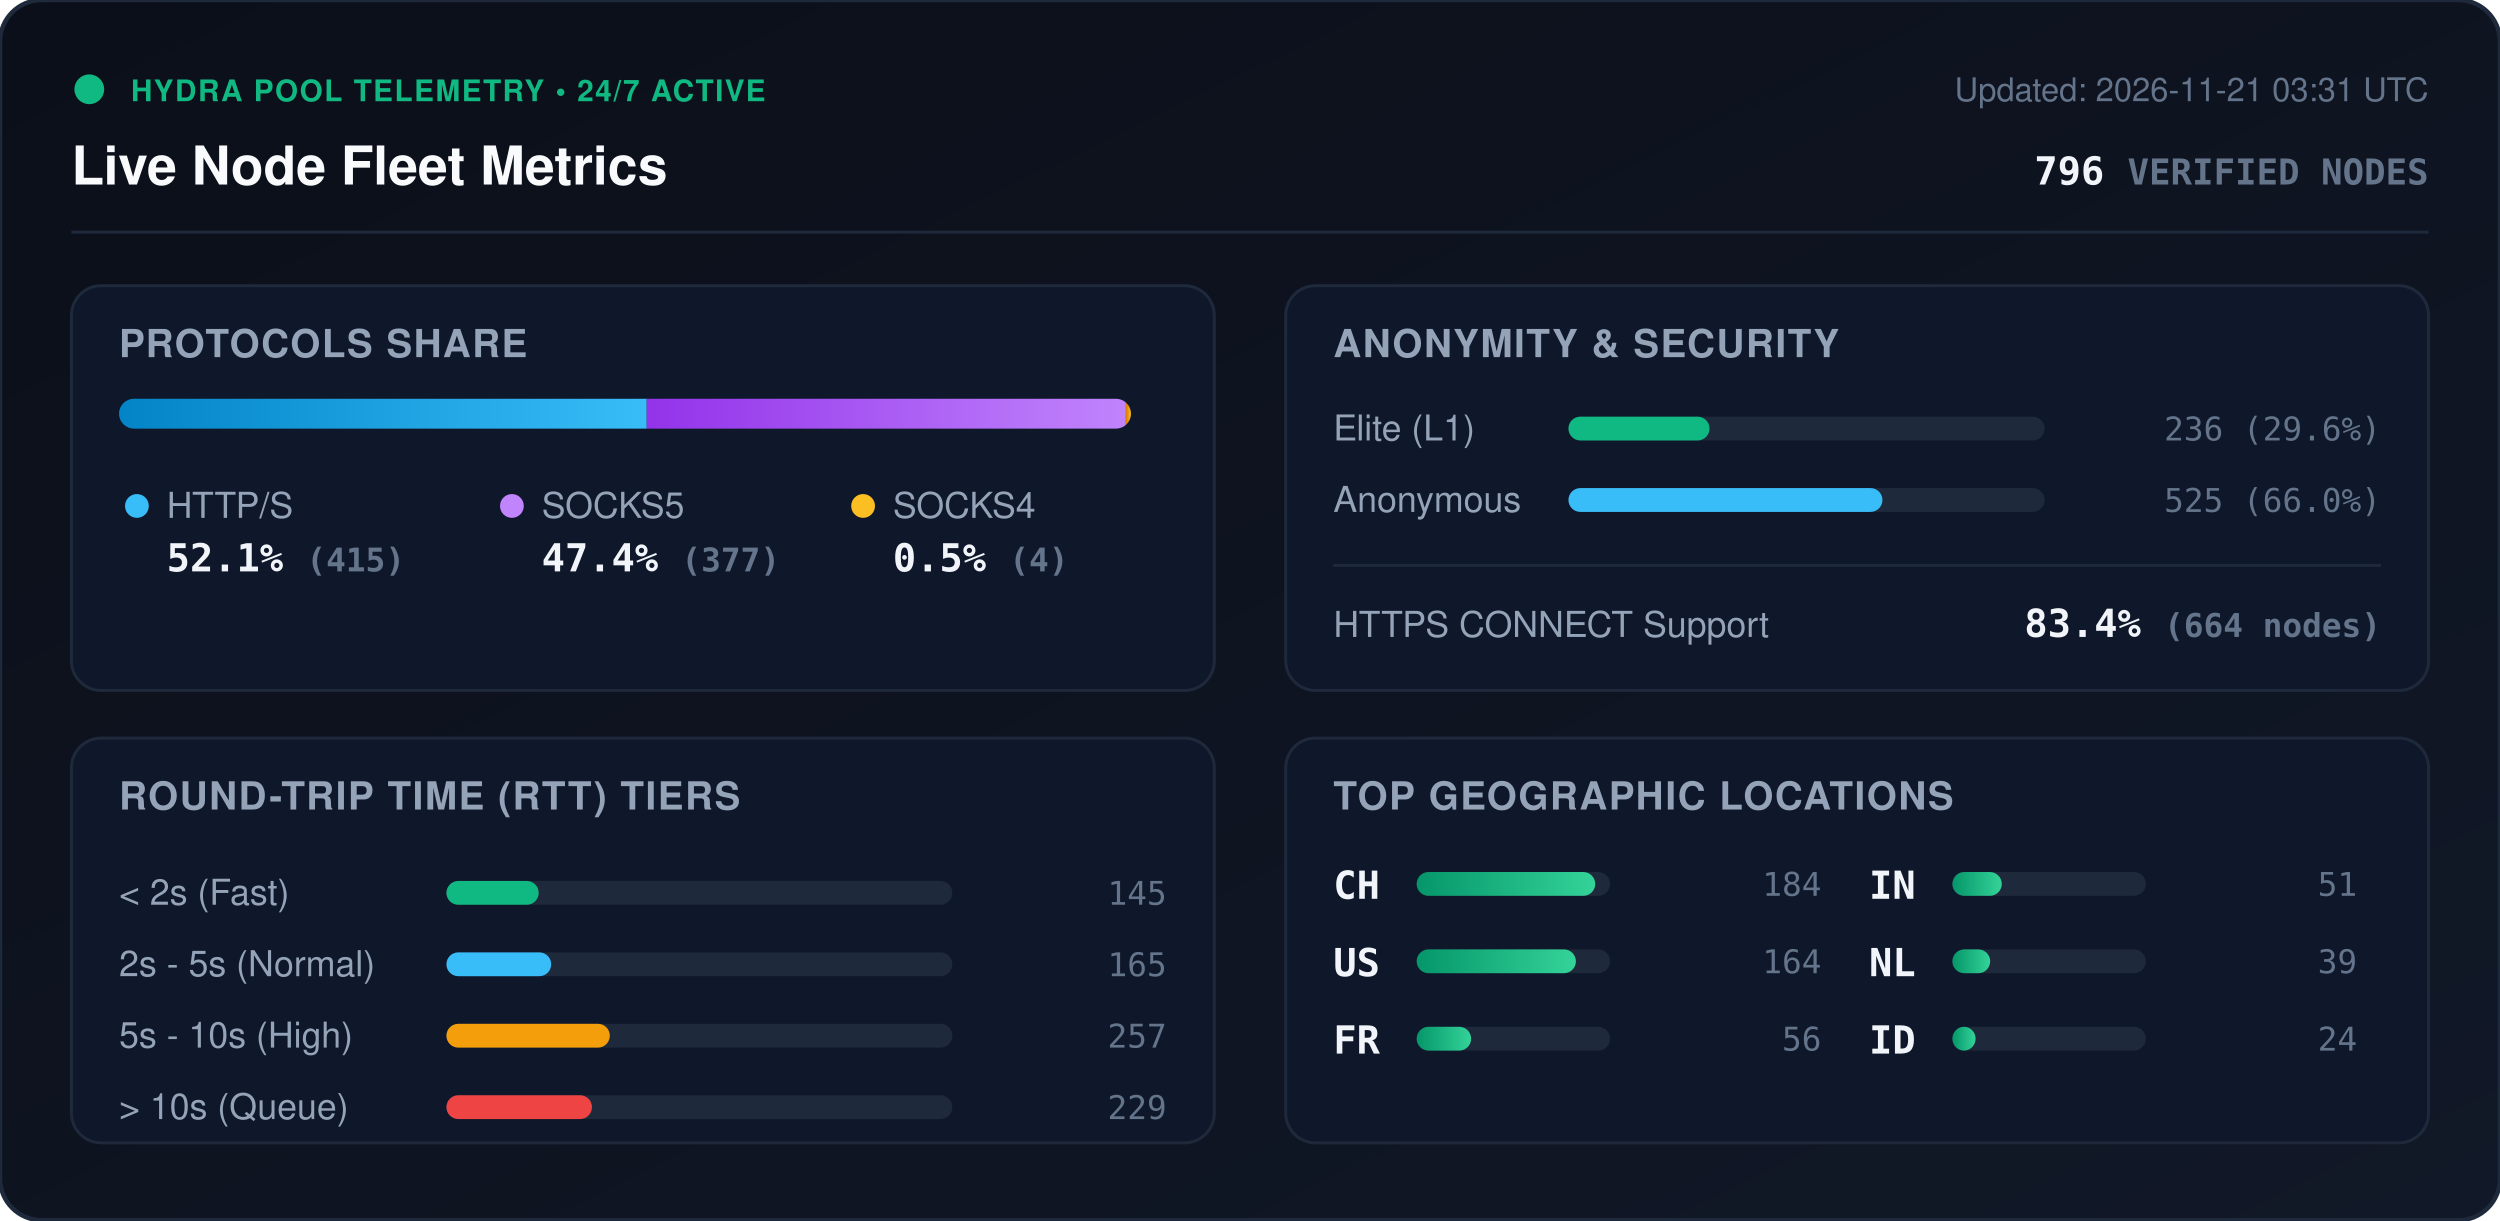
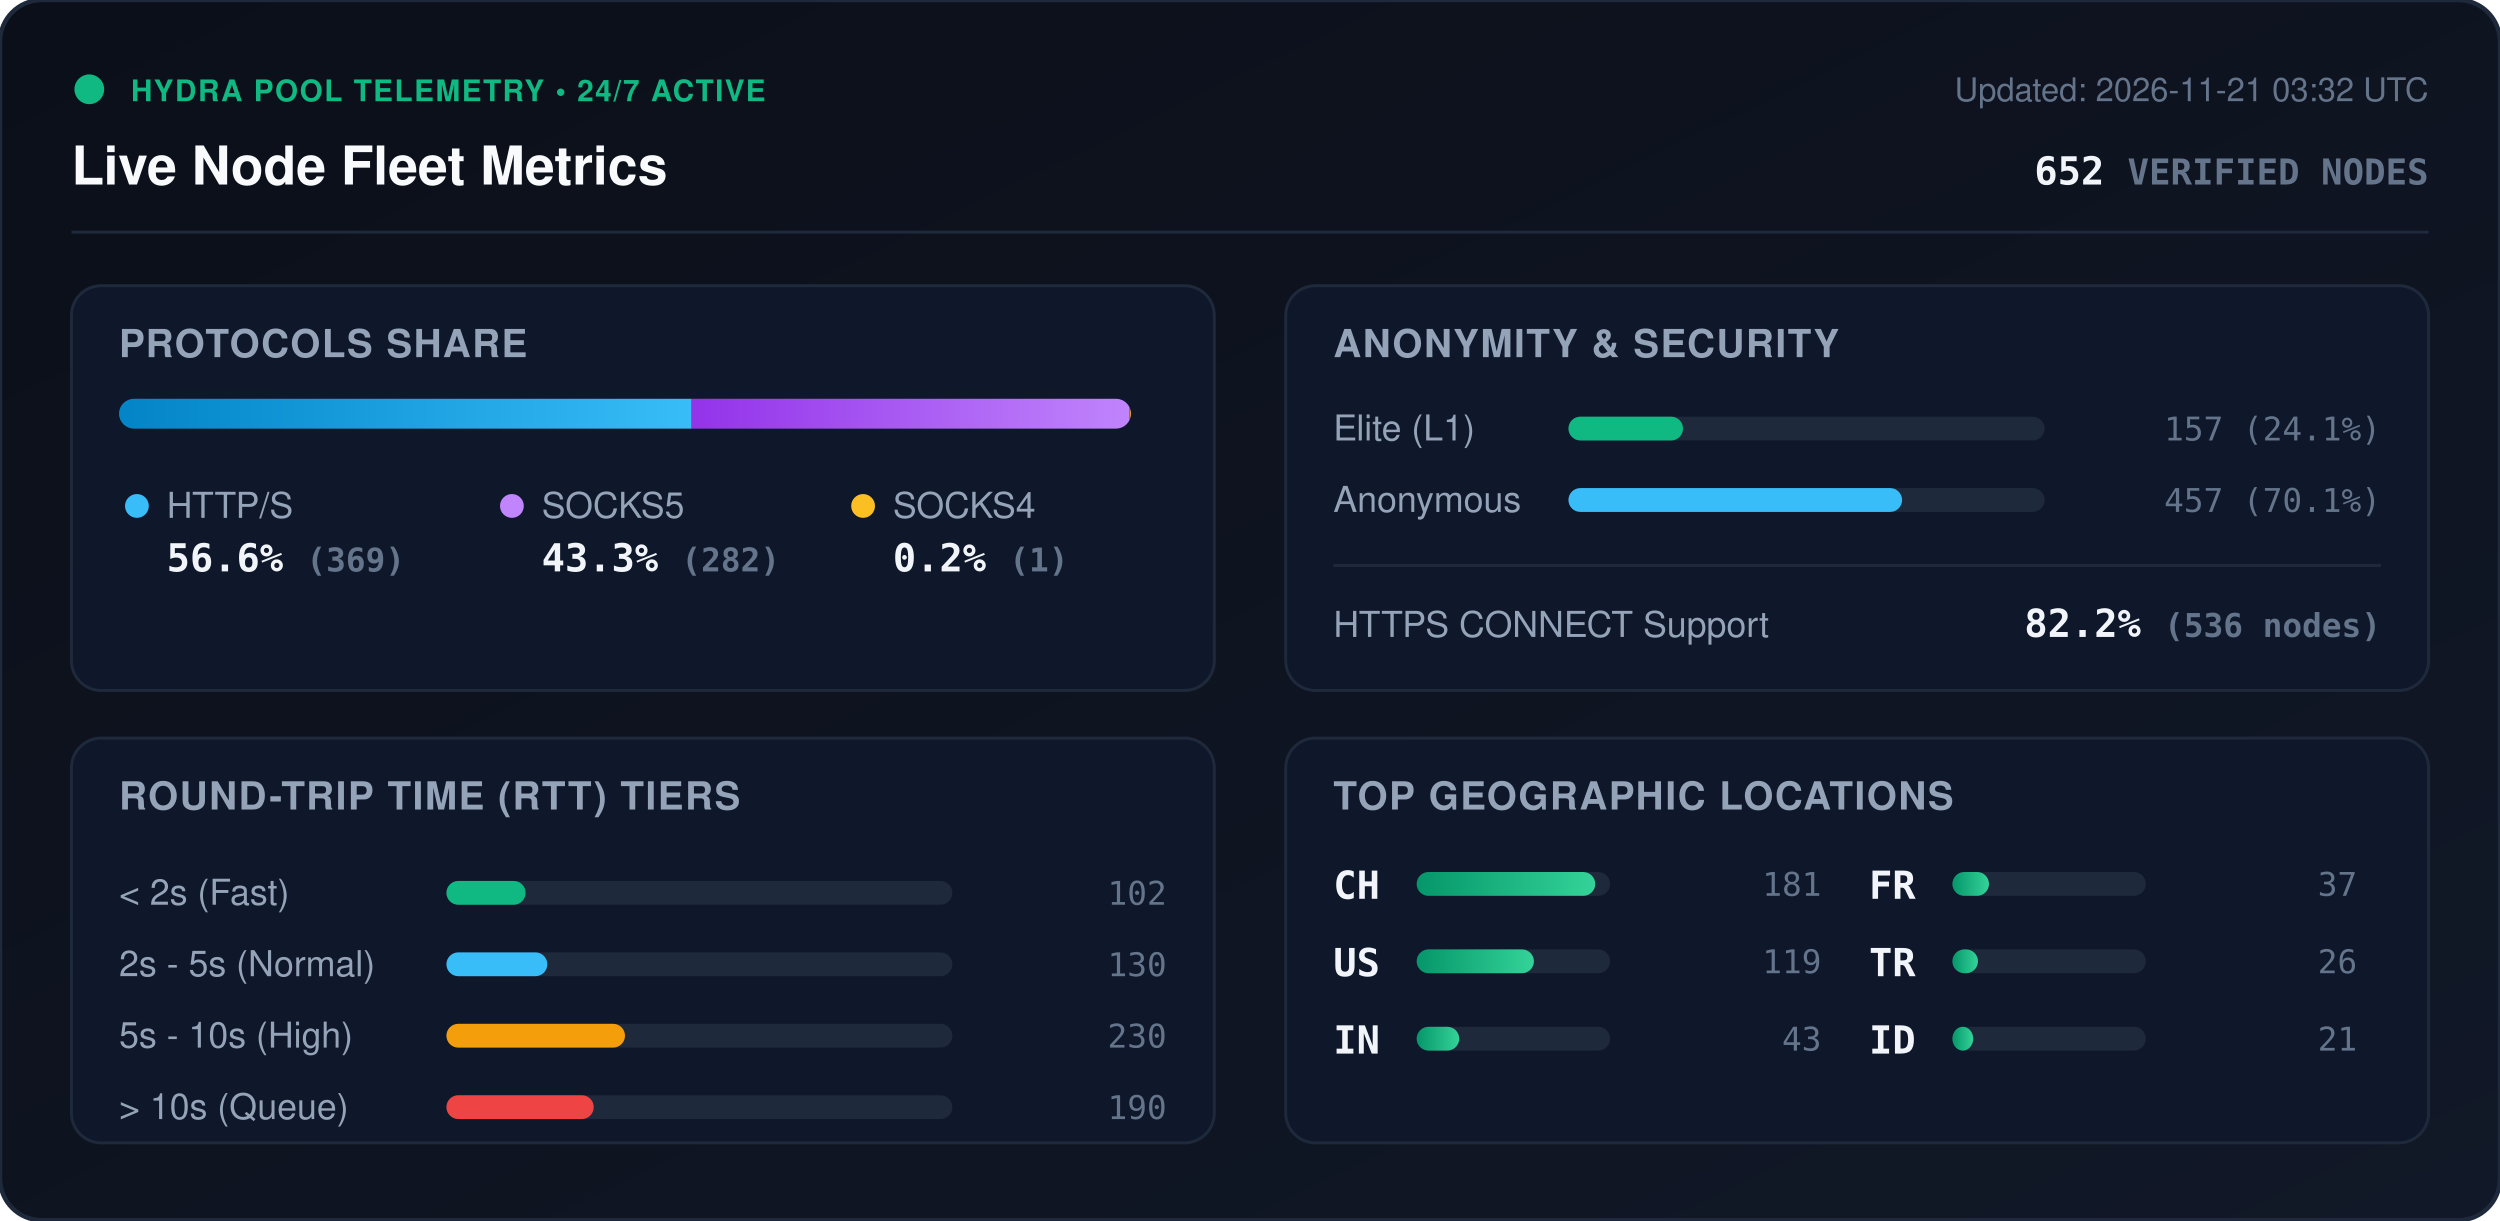
<svg xmlns="http://www.w3.org/2000/svg" viewBox="0 0 840 410" width="840" height="410" style="max-width: 100%; height: auto;">
  <defs>
    <linearGradient id="bg" x1="0%" y1="0%" x2="100%" y2="100%">
      <stop offset="0%" stop-color="#0b0f19" />
      <stop offset="100%" stop-color="#111827" />
    </linearGradient>
    <linearGradient id="bar-http" x1="0%" y1="0%" x2="100%" y2="0%">
      <stop offset="0%" stop-color="#0284c7" />
      <stop offset="100%" stop-color="#38bdf8" />
    </linearGradient>
    <linearGradient id="bar-socks5" x1="0%" y1="0%" x2="100%" y2="0%">
      <stop offset="0%" stop-color="#9333ea" />
      <stop offset="100%" stop-color="#c084fc" />
    </linearGradient>
    <linearGradient id="bar-socks4" x1="0%" y1="0%" x2="100%" y2="0%">
      <stop offset="0%" stop-color="#d97706" />
      <stop offset="100%" stop-color="#fbbf24" />
    </linearGradient>
    <linearGradient id="bar-green" x1="0%" y1="0%" x2="100%" y2="0%">
      <stop offset="0%" stop-color="#059669" />
      <stop offset="100%" stop-color="#34d399" />
    </linearGradient>
    <clipPath id="prog-track-clip">
      <rect width="340.0" height="10" rx="5" />
    </clipPath>
    <style>
      .title { font: 700 18px -apple-system, BlinkMacSystemFont, 'Segoe UI', Helvetica, Arial, sans-serif; fill: #f8fafc; }
      .sub { font: 500 11px -apple-system, BlinkMacSystemFont, 'Segoe UI', Helvetica, Arial, sans-serif; fill: #64748b; }
      .section-hdr { font: 600 13px -apple-system, BlinkMacSystemFont, 'Segoe UI', Helvetica, Arial, sans-serif; fill: #94a3b8; letter-spacing: 0.5px; }
      .metric-val { font: 700 13px -apple-system, BlinkMacSystemFont, 'Segoe UI', Helvetica, Arial, sans-serif; fill: #f1f5f9; }
      .metric-lbl { font: 500 12px -apple-system, BlinkMacSystemFont, 'Segoe UI', Helvetica, Arial, sans-serif; fill: #94a3b8; }
      .badge-txt { font: 700 10px -apple-system, BlinkMacSystemFont, 'Segoe UI', Helvetica, Arial, sans-serif; fill: #10b981; letter-spacing: 0.5px; }
      .mono { font-family: ui-monospace, SFMono-Regular, Menlo, Monaco, Consolas, monospace; }
      .pulse { animation: beacon 2s infinite ease-in-out; }
      @keyframes beacon { 0%, 100% { opacity: 1; } 50% { opacity: 0.35; } }
    </style>
  </defs>
  <rect width="840" height="410" rx="14" fill="url(#bg)" stroke="#1e293b" stroke-width="1.5" />
  <g transform="translate(24, 24)">
    <circle cx="6" cy="6" r="5" fill="#10b981" class="pulse" />
    <text x="20" y="10" class="badge-txt">HYDRA POOL TELEMETRY • 24/7 ACTIVE</text>
    <text x="0" y="38" class="title">Live Node Fleet Metrics</text>
-     <text x="792" y="10" text-anchor="end" class="sub">Updated: 2026-11-21 03:31 UTC</text>
-     <text x="792" y="38" text-anchor="end" class="metric-val mono" fill="#38bdf8">796 <tspan font-size="12" fill="#64748b">VERIFIED NODES</tspan>
+     <text x="792" y="10" text-anchor="end" class="sub">Updated: 2026-11-21 03:32 UTC</text>
+     <text x="792" y="38" text-anchor="end" class="metric-val mono" fill="#38bdf8">652 <tspan font-size="12" fill="#64748b">VERIFIED NODES</tspan>
    </text>
  </g>
  <line x1="24" y1="78" x2="816" y2="78" stroke="#1e293b" stroke-width="1" />
  <g transform="translate(24, 96)">
    <rect width="384" height="136" rx="10" fill="#0f172a" stroke="#1e293b" />
    <text x="16" y="24" class="section-hdr">PROTOCOLS SHARE</text>
    <g transform="translate(16, 38)">
      <rect width="340.0" height="10" rx="5" fill="#1e293b" />
      <g clip-path="url(#prog-track-clip)">
-         <rect x="0" width="177.3" height="10" fill="url(#bar-http)" />
-         <rect x="177.3" width="161.0" height="10" fill="url(#bar-socks5)" />
-         <rect x="338.3" width="1.7" height="10" fill="url(#bar-socks4)" />
+         <rect x="0" width="192.4" height="10" fill="url(#bar-http)" />
+         <rect x="192.4" width="147.1" height="10" fill="url(#bar-socks5)" />
+         <rect x="339.5" width="0.5" height="10" fill="url(#bar-socks4)" />
      </g>
    </g>
    <g transform="translate(16, 68)">
      <circle cx="6" cy="6" r="4" fill="#38bdf8" />
      <text x="16" y="10" class="metric-lbl">HTTP/S</text>
-       <text x="16" y="28" class="metric-val mono">52.1% <tspan font-size="11" fill="#64748b">(415)</tspan>
+       <text x="16" y="28" class="metric-val mono">56.6% <tspan font-size="11" fill="#64748b">(369)</tspan>
      </text>
      <circle cx="132" cy="6" r="4" fill="#c084fc" />
      <text x="142" y="10" class="metric-lbl">SOCKS5</text>
-       <text x="142" y="28" class="metric-val mono">47.4% <tspan font-size="11" fill="#64748b">(377)</tspan>
+       <text x="142" y="28" class="metric-val mono">43.3% <tspan font-size="11" fill="#64748b">(282)</tspan>
      </text>
      <circle cx="250" cy="6" r="4" fill="#fbbf24" />
      <text x="260" y="10" class="metric-lbl">SOCKS4</text>
-       <text x="260" y="28" class="metric-val mono">0.5% <tspan font-size="11" fill="#64748b">(4)</tspan>
+       <text x="260" y="28" class="metric-val mono">0.2% <tspan font-size="11" fill="#64748b">(1)</tspan>
      </text>
    </g>
  </g>
  <g transform="translate(432, 96)">
    <rect width="384" height="136" rx="10" fill="#0f172a" stroke="#1e293b" />
    <text x="16" y="24" class="section-hdr">ANONYMITY &amp; SECURITY</text>
    <text x="16" y="52" class="metric-lbl">Elite (L1)</text>
    <rect x="95" y="44" width="160" height="8" rx="4" fill="#1e293b" />
-     <rect x="95" y="44" width="47.4" height="8" rx="4" fill="#10b981" />
-     <text x="368" y="52" text-anchor="end" class="mono sub" fill="#e2e8f0">236 (29.6%)</text>
+     <rect x="95" y="44" width="38.5" height="8" rx="4" fill="#10b981" />
+     <text x="368" y="52" text-anchor="end" class="mono sub" fill="#e2e8f0">157 (24.1%)</text>
    <text x="16" y="76" class="metric-lbl">Anonymous</text>
    <rect x="95" y="68" width="160" height="8" rx="4" fill="#1e293b" />
-     <rect x="95" y="68" width="105.5" height="8" rx="4" fill="#38bdf8" />
-     <text x="368" y="76" text-anchor="end" class="mono sub" fill="#e2e8f0">525 (66.0%)</text>
+     <rect x="95" y="68" width="112.1" height="8" rx="4" fill="#38bdf8" />
+     <text x="368" y="76" text-anchor="end" class="mono sub" fill="#e2e8f0">457 (70.1%)</text>
    <line x1="16" y1="94" x2="368" y2="94" stroke="#1e293b" stroke-width="1" />
    <text x="16" y="118" class="metric-lbl">HTTPS CONNECT Support</text>
-     <text x="368" y="118" text-anchor="end" class="metric-val mono" fill="#34d399">83.4% <tspan font-size="11" fill="#64748b">(664 nodes)</tspan>
+     <text x="368" y="118" text-anchor="end" class="metric-val mono" fill="#34d399">82.2% <tspan font-size="11" fill="#64748b">(536 nodes)</tspan>
    </text>
  </g>
  <g transform="translate(24, 248)">
    <rect width="384" height="136" rx="10" fill="#0f172a" stroke="#1e293b" />
    <text x="16" y="24" class="section-hdr">ROUND-TRIP TIME (RTT) TIERS</text>
    <g transform="translate(16, 42)">
      <text x="0" y="14" class="metric-lbl">&lt; 2s (Fast)</text>
      <rect x="110" y="6" width="170" height="8" rx="4" fill="#1e293b" />
-       <rect x="110" y="6" width="31.0" height="8" rx="4" fill="#10b981" />
-       <text x="352" y="14" text-anchor="end" class="mono sub">145</text>
+       <rect x="110" y="6" width="26.6" height="8" rx="4" fill="#10b981" />
+       <text x="352" y="14" text-anchor="end" class="mono sub">102</text>
      <text x="0" y="38" class="metric-lbl">2s - 5s (Normal)</text>
      <rect x="110" y="30" width="170" height="8" rx="4" fill="#1e293b" />
-       <rect x="110" y="30" width="35.2" height="8" rx="4" fill="#38bdf8" />
-       <text x="352" y="38" text-anchor="end" class="mono sub">165</text>
+       <rect x="110" y="30" width="33.9" height="8" rx="4" fill="#38bdf8" />
+       <text x="352" y="38" text-anchor="end" class="mono sub">130</text>
      <text x="0" y="62" class="metric-lbl">5s - 10s (High)</text>
      <rect x="110" y="54" width="170" height="8" rx="4" fill="#1e293b" />
-       <rect x="110" y="54" width="54.9" height="8" rx="4" fill="#f59e0b" />
-       <text x="352" y="62" text-anchor="end" class="mono sub">257</text>
+       <rect x="110" y="54" width="60.0" height="8" rx="4" fill="#f59e0b" />
+       <text x="352" y="62" text-anchor="end" class="mono sub">230</text>
      <text x="0" y="86" class="metric-lbl">&gt; 10s (Queue)</text>
      <rect x="110" y="78" width="170" height="8" rx="4" fill="#1e293b" />
-       <rect x="110" y="78" width="48.9" height="8" rx="4" fill="#ef4444" />
-       <text x="352" y="86" text-anchor="end" class="mono sub">229</text>
+       <rect x="110" y="78" width="49.5" height="8" rx="4" fill="#ef4444" />
+       <text x="352" y="86" text-anchor="end" class="mono sub">190</text>
    </g>
  </g>
  <g transform="translate(432, 248)">
    <rect width="384" height="136" rx="10" fill="#0f172a" stroke="#1e293b" />
    <text x="16" y="24" class="section-hdr">TOP GEOGRAPHIC LOCATIONS</text>
    <g transform="translate(16, 42)">
      <g transform="translate(0, 0)">
        <text x="0" y="12" class="mono metric-val" font-size="12">CH</text>
        <rect x="28" y="3" width="65" height="8" rx="4" fill="#1e293b" />
        <rect x="28" y="3" width="60.0" height="8" rx="4" fill="url(#bar-green)" />
-         <text x="164" y="11" text-anchor="end" class="mono sub">184</text>
+         <text x="164" y="11" text-anchor="end" class="mono sub">181</text>
      </g>
      <g transform="translate(0, 26)">
        <text x="0" y="12" class="mono metric-val" font-size="12">US</text>
        <rect x="28" y="3" width="65" height="8" rx="4" fill="#1e293b" />
-         <rect x="28" y="3" width="53.5" height="8" rx="4" fill="url(#bar-green)" />
-         <text x="164" y="11" text-anchor="end" class="mono sub">164</text>
+         <rect x="28" y="3" width="39.4" height="8" rx="4" fill="url(#bar-green)" />
+         <text x="164" y="11" text-anchor="end" class="mono sub">119</text>
      </g>
      <g transform="translate(0, 52)">
+         <text x="0" y="12" class="mono metric-val" font-size="12">IN</text>
+         <rect x="28" y="3" width="65" height="8" rx="4" fill="#1e293b" />
+         <rect x="28" y="3" width="14.3" height="8" rx="4" fill="url(#bar-green)" />
+         <text x="164" y="11" text-anchor="end" class="mono sub">43</text>
+       </g>
+       <g transform="translate(180, 0)">
        <text x="0" y="12" class="mono metric-val" font-size="12">FR</text>
        <rect x="28" y="3" width="65" height="8" rx="4" fill="#1e293b" />
-         <rect x="28" y="3" width="18.3" height="8" rx="4" fill="url(#bar-green)" />
-         <text x="164" y="11" text-anchor="end" class="mono sub">56</text>
-       </g>
-       <g transform="translate(180, 0)">
-         <text x="0" y="12" class="mono metric-val" font-size="12">IN</text>
-         <rect x="28" y="3" width="65" height="8" rx="4" fill="#1e293b" />
-         <rect x="28" y="3" width="16.6" height="8" rx="4" fill="url(#bar-green)" />
-         <text x="164" y="11" text-anchor="end" class="mono sub">51</text>
+         <rect x="28" y="3" width="12.3" height="8" rx="4" fill="url(#bar-green)" />
+         <text x="164" y="11" text-anchor="end" class="mono sub">37</text>
      </g>
      <g transform="translate(180, 26)">
-         <text x="0" y="12" class="mono metric-val" font-size="12">NL</text>
+         <text x="0" y="12" class="mono metric-val" font-size="12">TR</text>
        <rect x="28" y="3" width="65" height="8" rx="4" fill="#1e293b" />
-         <rect x="28" y="3" width="12.7" height="8" rx="4" fill="url(#bar-green)" />
-         <text x="164" y="11" text-anchor="end" class="mono sub">39</text>
+         <rect x="28" y="3" width="8.6" height="8" rx="4" fill="url(#bar-green)" />
+         <text x="164" y="11" text-anchor="end" class="mono sub">26</text>
      </g>
      <g transform="translate(180, 52)">
        <text x="0" y="12" class="mono metric-val" font-size="12">ID</text>
        <rect x="28" y="3" width="65" height="8" rx="4" fill="#1e293b" />
-         <rect x="28" y="3" width="7.8" height="8" rx="4" fill="url(#bar-green)" />
-         <text x="164" y="11" text-anchor="end" class="mono sub">24</text>
+         <rect x="28" y="3" width="7.0" height="8" rx="4" fill="url(#bar-green)" />
+         <text x="164" y="11" text-anchor="end" class="mono sub">21</text>
      </g>
    </g>
  </g>
</svg>
